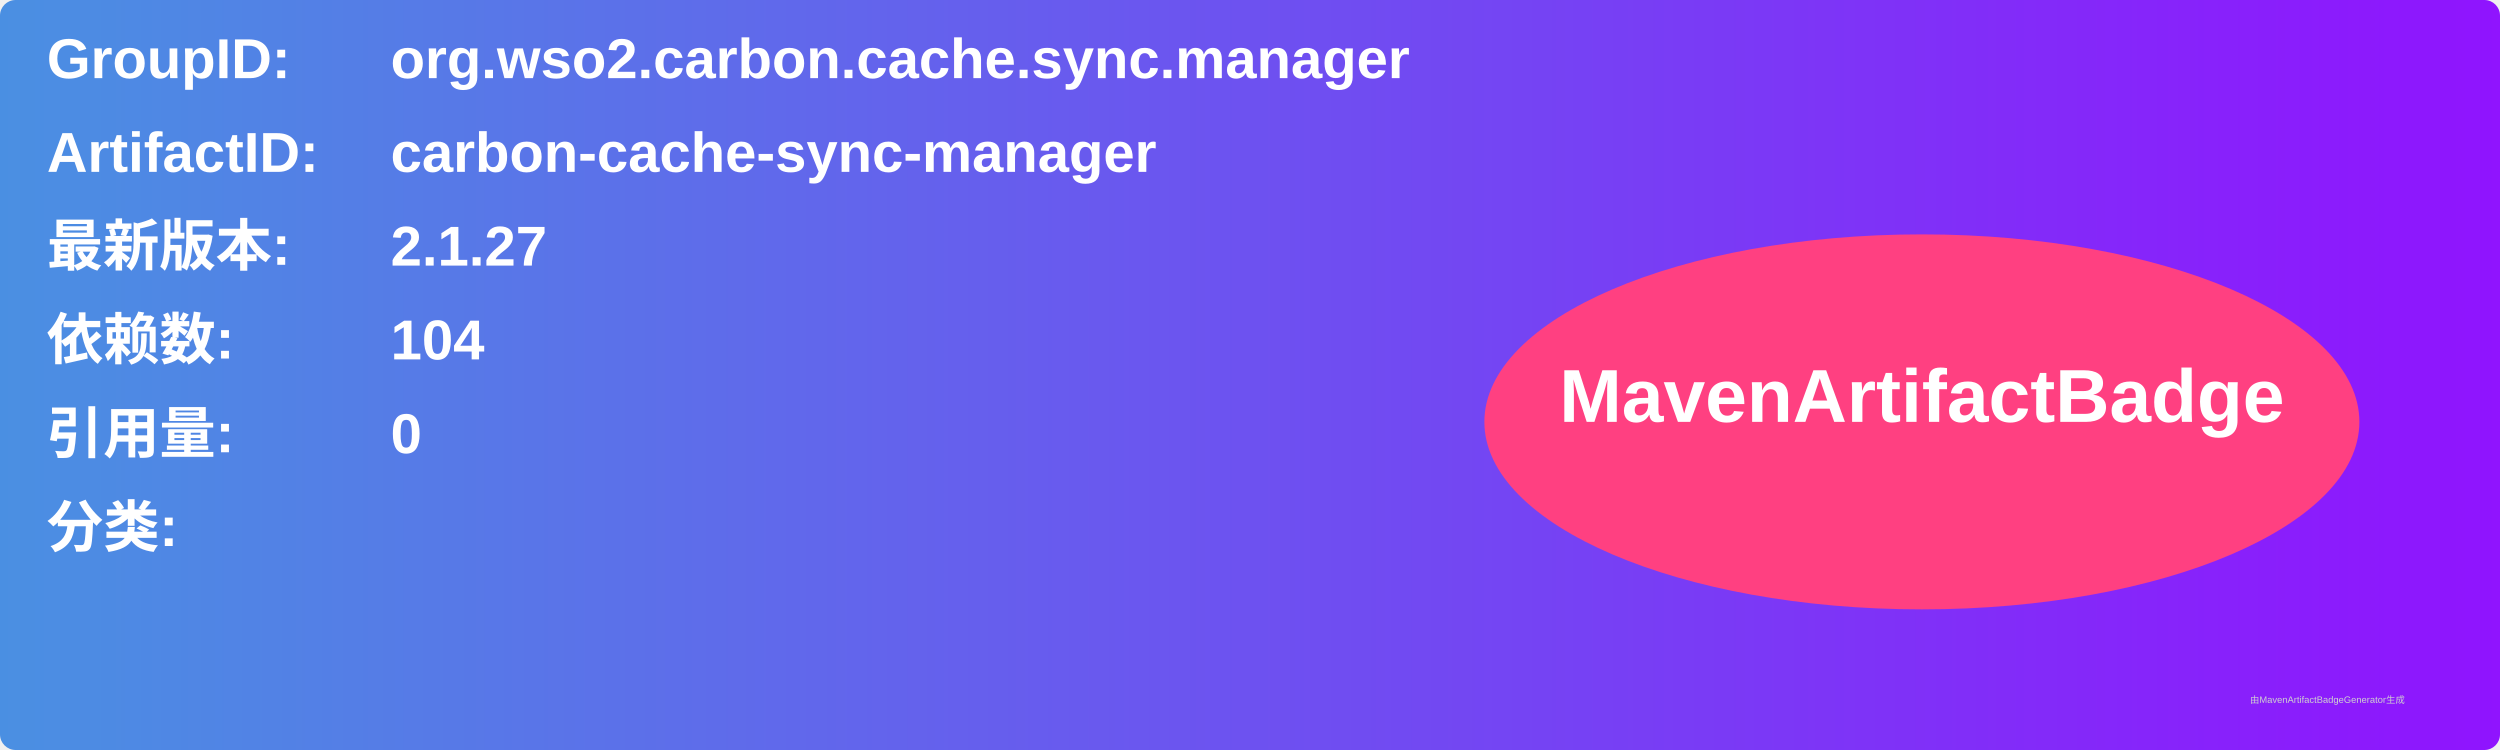
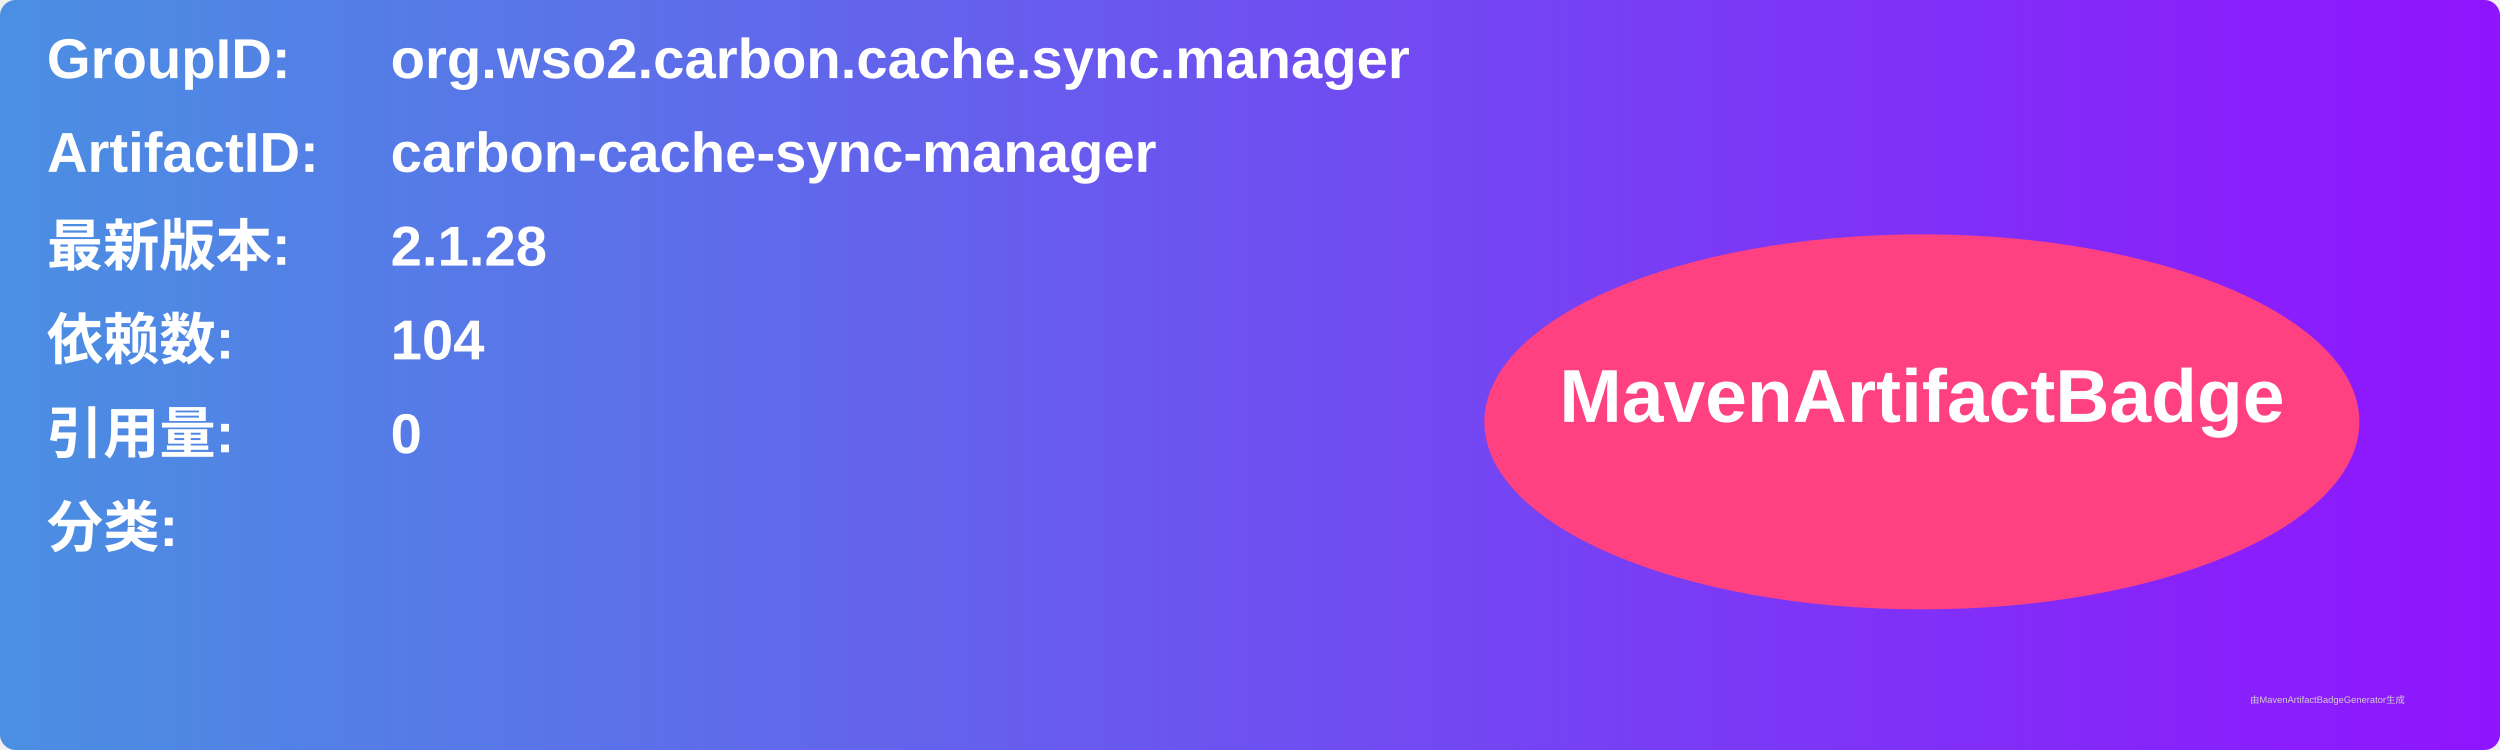
<svg xmlns="http://www.w3.org/2000/svg" width="800" height="240" viewBox="0 0 800 240">
  <linearGradient id="grad" x1="0%" y1="0%" x2="100%" y2="0%">
    <stop offset="0%" stop-color="#4a90e2" />
    <stop offset="100%" stop-color="#9013fe" />
  </linearGradient>
  <rect width="100%" height="100%" rx="5" ry="5" fill="url(#grad)" />
  <g transform="translate(15, 15)">
    <text x="0" y="10" font-family="Arial" font-size="18" fill="white" font-weight="bold" width="260">GroupID:</text>
    <text x="110" y="10" font-family="Arial" font-size="18" fill="white" font-weight="bold" width="460">org.wso2.carbon.cache.sync.manager</text>
    <text x="0" y="40" font-family="Arial" font-size="18" fill="white" font-weight="bold" width="260">ArtifactID:</text>
    <text x="110" y="40" font-family="Arial" font-size="18" fill="white" font-weight="bold" width="460">carbon-cache-sync-manager</text>
    <text x="0" y="70" font-family="Arial" font-size="18" fill="white" font-weight="bold">最新版本:</text>
    <text x="110" y="70" font-family="Arial" font-size="18" fill="white" font-weight="bold">
-       <tspan font-weight="bold">2.1.27</tspan>
+       <tspan font-weight="bold">2.1.28</tspan>
    </text>
    <text x="0" y="100" font-family="Arial" font-size="18" fill="white" font-weight="bold">依赖数: </text>
    <text x="110" y="100" font-family="Arial" font-size="18" fill="white">
      <tspan font-weight="bold">104</tspan>
    </text>
    <text x="0" y="130" font-family="Arial" font-size="18" fill="white" font-weight="bold">引用量: </text>
    <text x="110" y="130" font-family="Arial" font-size="18" fill="white">
      <tspan font-weight="bold">0</tspan>
    </text>
    <text x="0" y="160" font-family="Arial" font-size="18" fill="white" font-weight="bold">分类:</text>
    <text x="10" y="190" font-family="Arial" font-size="10" fill="white">
      <tspan font-weight="bold" />
    </text>
    <ellipse cx="600" cy="120" rx="140" ry="60" fill="#ff4081" />
    <text x="600" y="120" text-anchor="middle" font-family="Arial" font-size="24" fill="white" font-weight="bold">MavenArtifactBadge</text>
  </g>
  <text x="720" y="225" font-family="Arial" font-size="3" fill="#d0d0d0">由MavenArtifactBadgeGenerator生成</text>
</svg>
